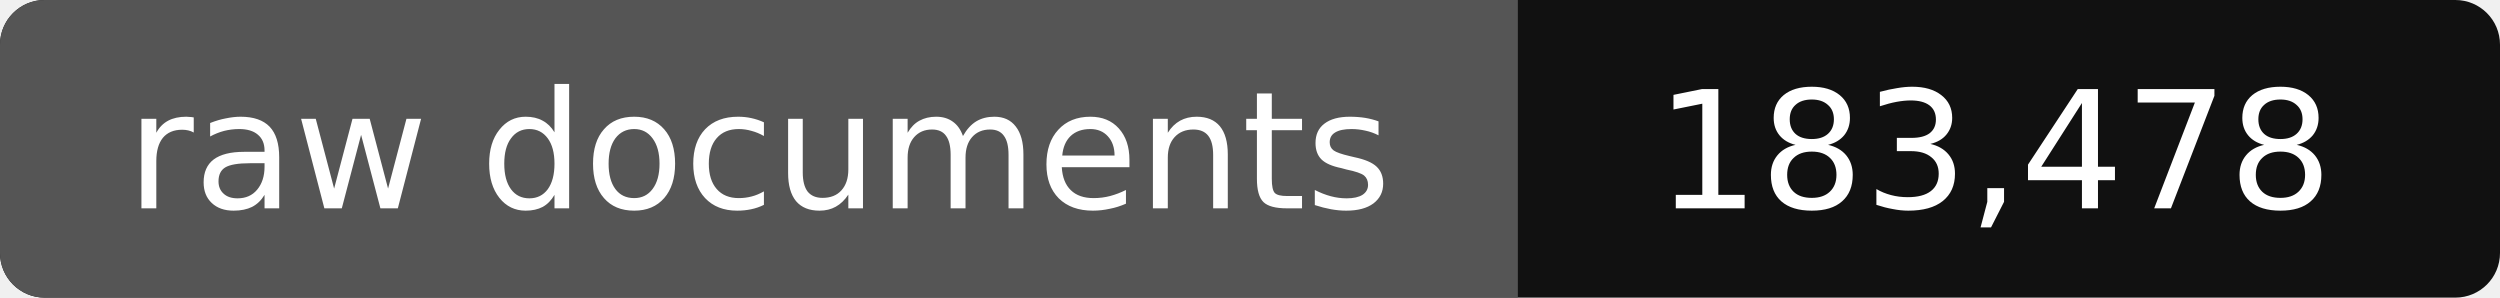
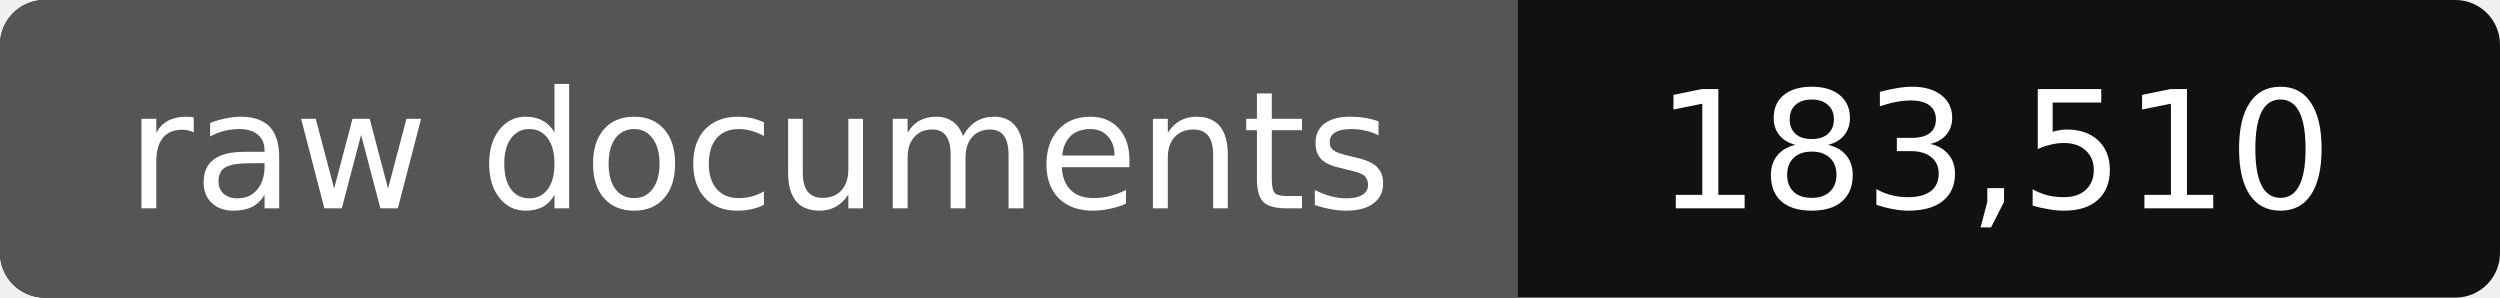
- <svg xmlns="http://www.w3.org/2000/svg" width="168" height="20" role="img" aria-label="raw documents: 183,478">
+ <svg xmlns="http://www.w3.org/2000/svg" width="168" height="20" role="img" aria-label="raw documents: 183,510">
  <rect width="168" height="20" rx="3" fill="#111" />
  <path fill="#555" d="M3 0h99v20H3a3 3 0 0 1-3-3V3a3 3 0 0 1 3-3z" />
  <g fill="#fff" text-anchor="middle" font-family="Verdana,DejaVu Sans,sans-serif" font-size="11">
    <text x="51" y="14">raw documents</text>
-     <text x="134" y="14">183,478</text>
+     <text x="134" y="14">183,510</text>
  </g>
</svg>
